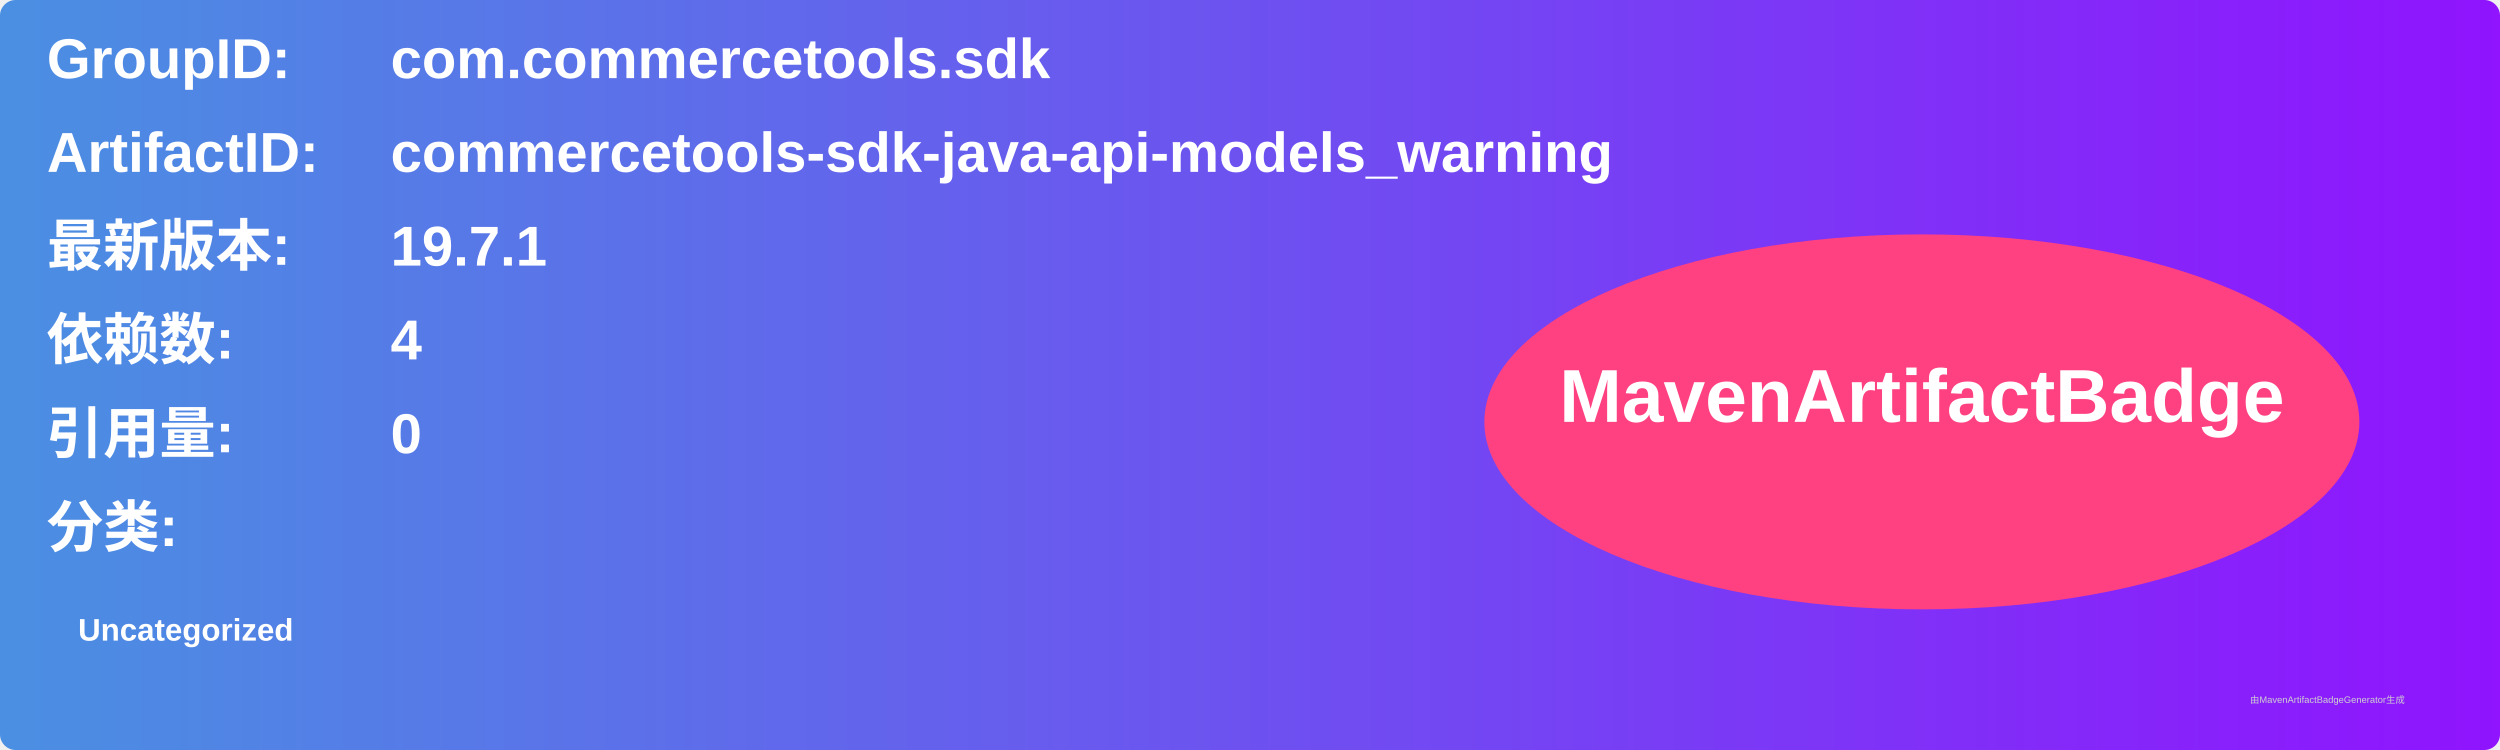
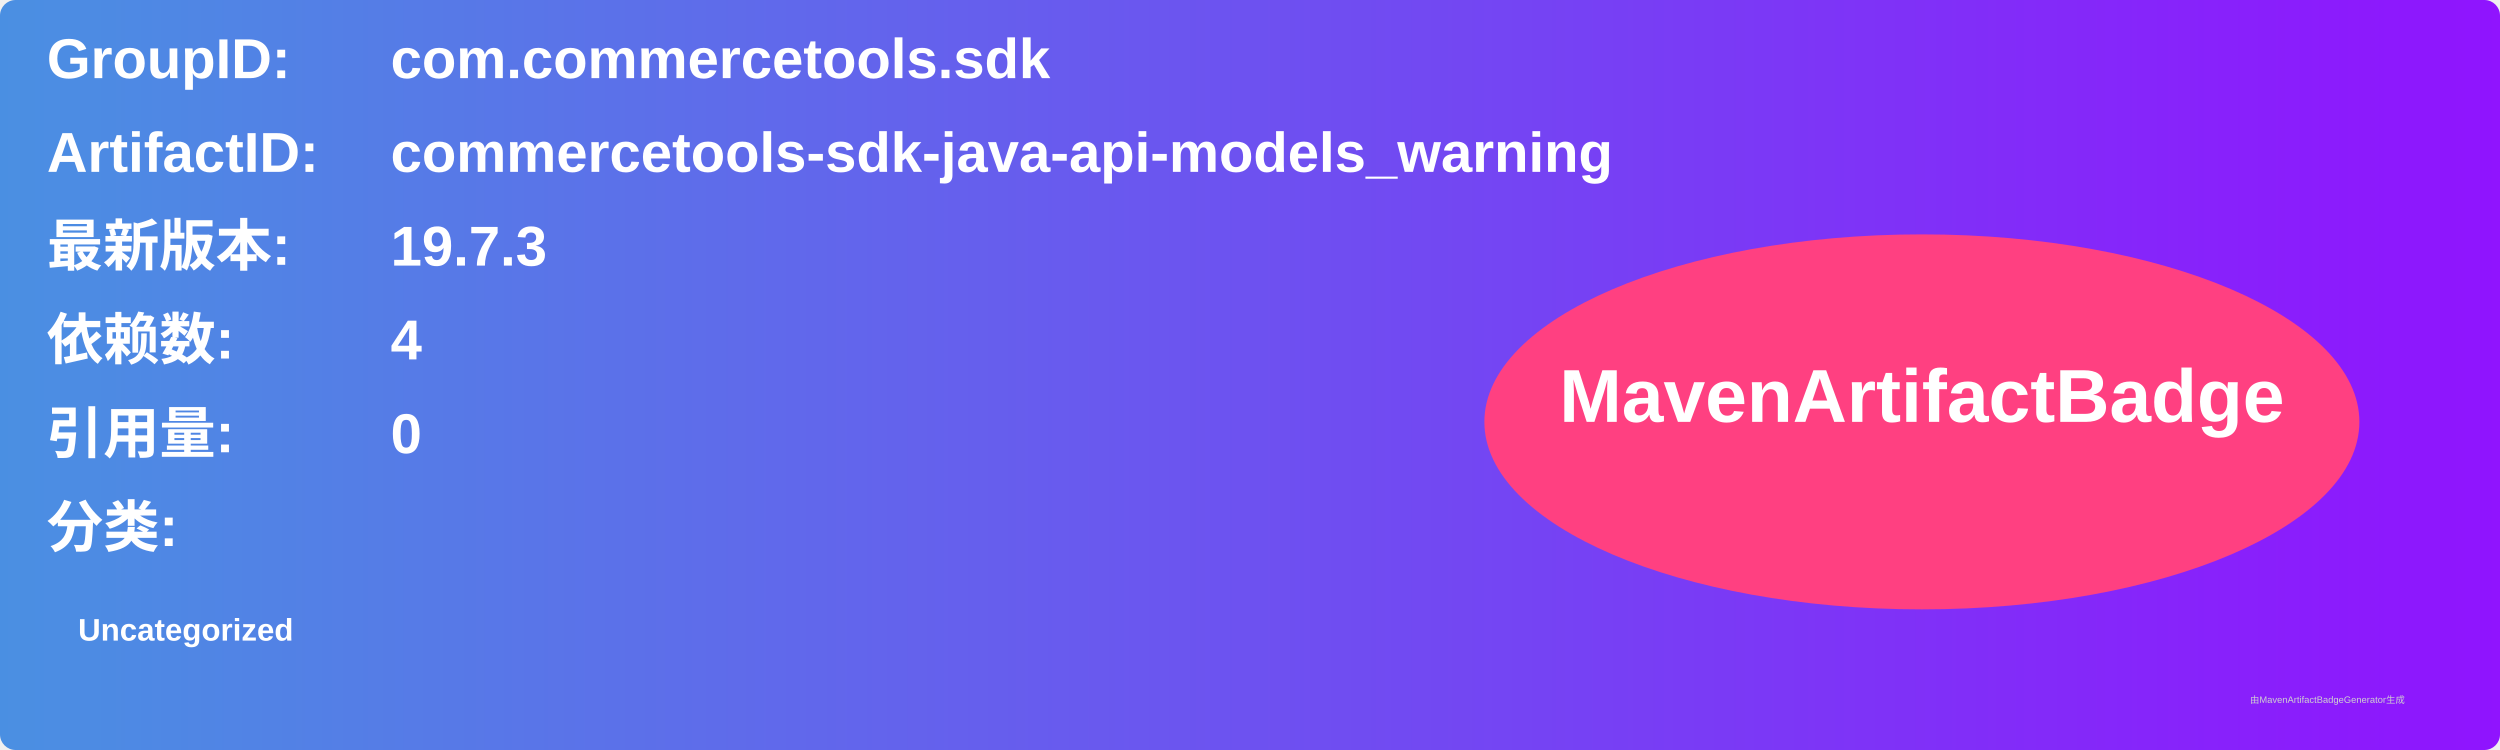
<svg xmlns="http://www.w3.org/2000/svg" width="800" height="240" viewBox="0 0 800 240">
  <linearGradient id="grad" x1="0%" y1="0%" x2="100%" y2="0%">
    <stop offset="0%" stop-color="#4a90e2" />
    <stop offset="100%" stop-color="#9013fe" />
  </linearGradient>
  <rect width="100%" height="100%" rx="5" ry="5" fill="url(#grad)" />
  <g transform="translate(15, 15)">
    <text x="0" y="10" font-family="Arial" font-size="18" fill="white" font-weight="bold" width="260">GroupID:</text>
    <text x="110" y="10" font-family="Arial" font-size="18" fill="white" font-weight="bold" width="460">com.commercetools.sdk</text>
    <text x="0" y="40" font-family="Arial" font-size="18" fill="white" font-weight="bold" width="260">ArtifactID:</text>
    <text x="110" y="40" font-family="Arial" font-size="18" fill="white" font-weight="bold" width="460">commercetools-sdk-java-api-models_warning</text>
    <text x="0" y="70" font-family="Arial" font-size="18" fill="white" font-weight="bold">最新版本:</text>
    <text x="110" y="70" font-family="Arial" font-size="18" fill="white" font-weight="bold">
-       <tspan font-weight="bold">19.7.1</tspan>
+       <tspan font-weight="bold">19.7.3</tspan>
    </text>
    <text x="0" y="100" font-family="Arial" font-size="18" fill="white" font-weight="bold">依赖数: </text>
    <text x="110" y="100" font-family="Arial" font-size="18" fill="white">
      <tspan font-weight="bold">4</tspan>
    </text>
    <text x="0" y="130" font-family="Arial" font-size="18" fill="white" font-weight="bold">引用量: </text>
    <text x="110" y="130" font-family="Arial" font-size="18" fill="white">
      <tspan font-weight="bold">0</tspan>
    </text>
    <text x="0" y="160" font-family="Arial" font-size="18" fill="white" font-weight="bold">分类:</text>
    <text x="10" y="190" font-family="Arial" font-size="10" fill="white">
      <tspan font-weight="bold">Uncategorized</tspan>
    </text>
    <ellipse cx="600" cy="120" rx="140" ry="60" fill="#ff4081" />
    <text x="600" y="120" text-anchor="middle" font-family="Arial" font-size="24" fill="white" font-weight="bold">MavenArtifactBadge</text>
  </g>
  <text x="720" y="225" font-family="Arial" font-size="3" fill="#d0d0d0">由MavenArtifactBadgeGenerator生成</text>
</svg>
